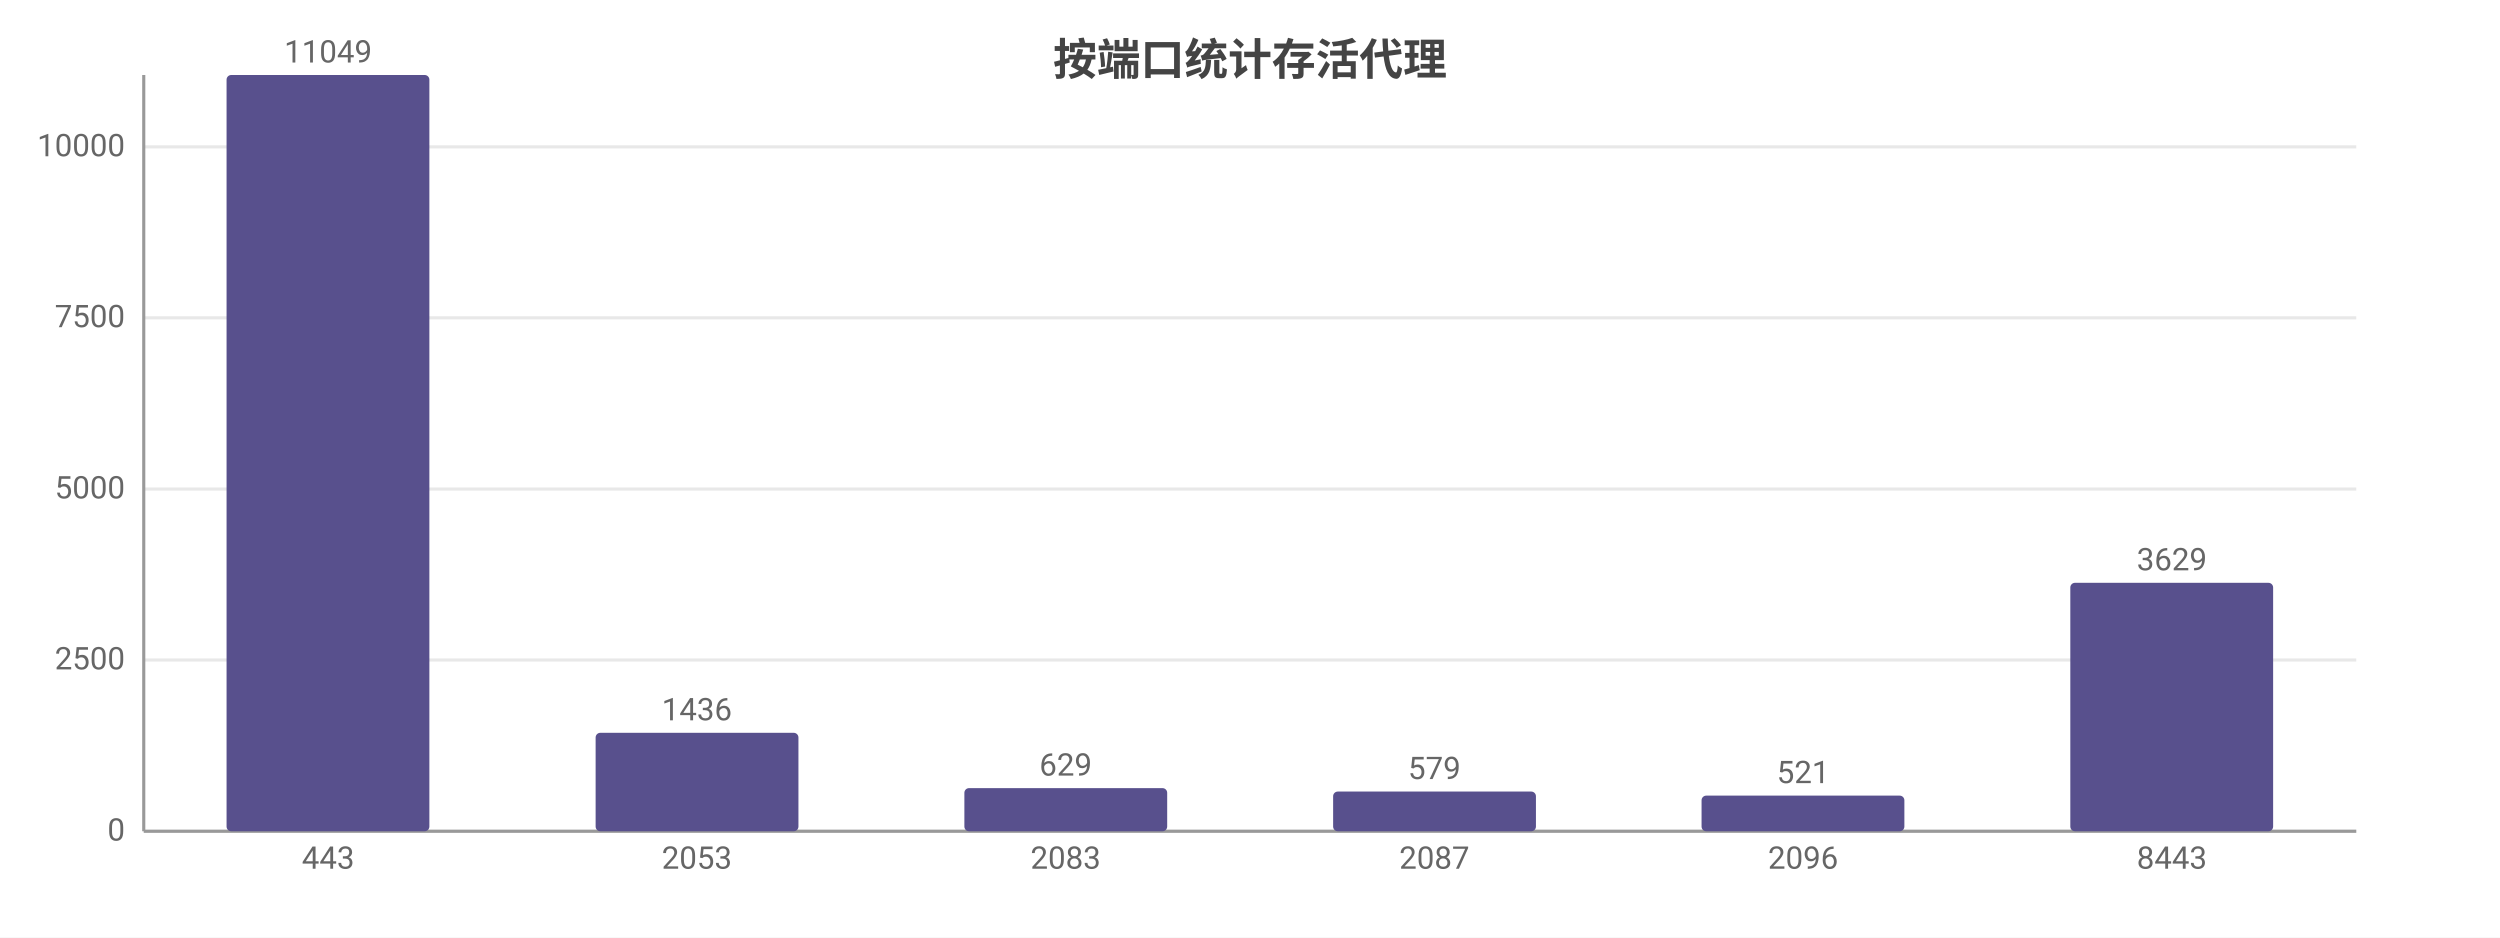
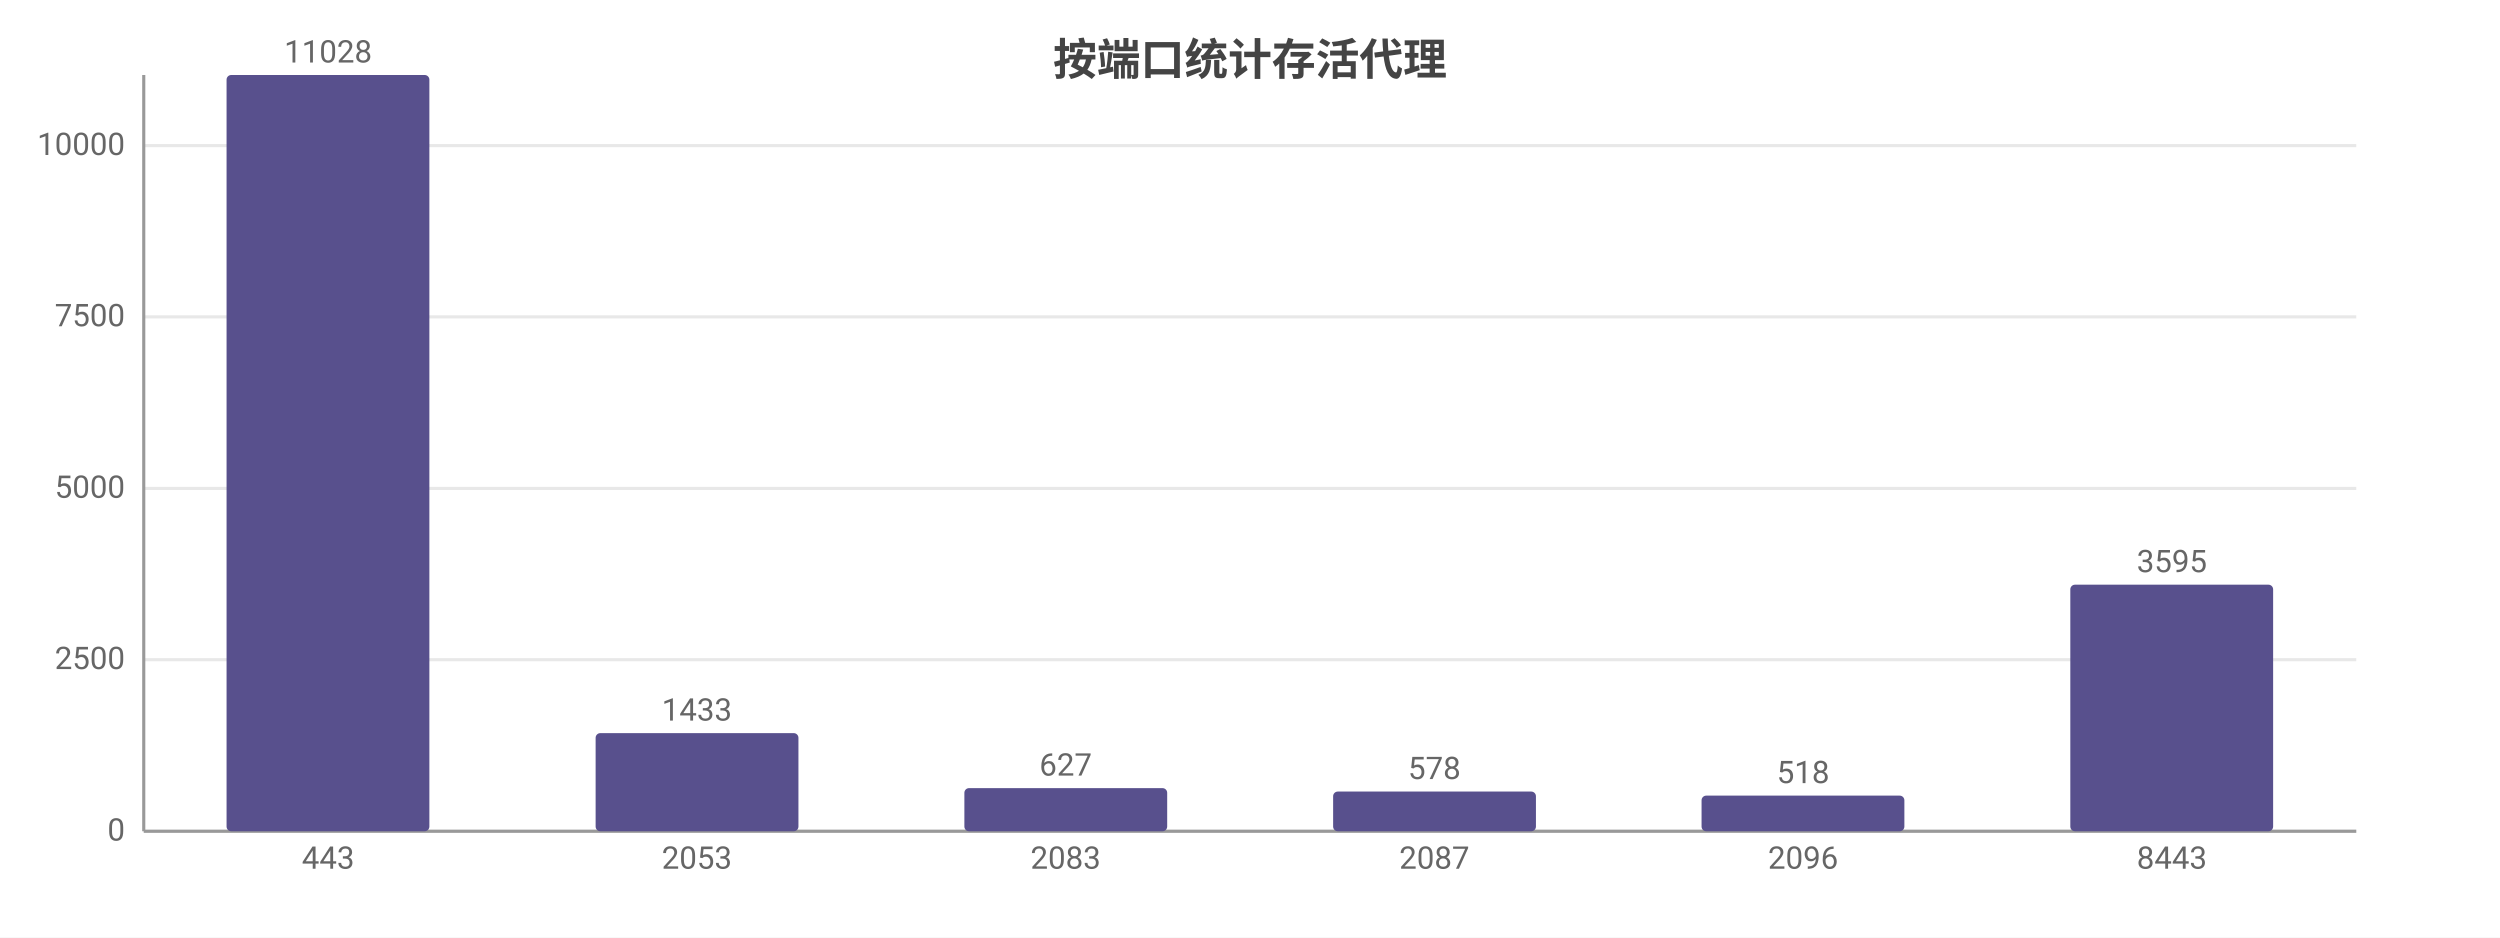
<svg xmlns="http://www.w3.org/2000/svg" width="800" height="300" viewBox="0 0 800 300">
  <rect width="800" height="300" fill="#ffffff" />
  <style>text{font-family:system-ui,-apple-system,'Segoe UI',Roboto,'PingFang SC','Microsoft YaHei','Noto Sans CJK SC',sans-serif}.g{stroke:#e8e8e8;stroke-width:1}.a{stroke:#999;stroke-width:1}.t{font-size:10px;fill:#666}.m{font-size:10px;text-anchor:middle;fill:#666}.e{font-size:10px;text-anchor:end;fill:#666}.l{font-size:11px;fill:#333}.tt{font-size:14px;font-weight:600;text-anchor:middle;fill:#444}.em{font-size:13px;text-anchor:middle;fill:#999}</style>
  <text class="tt" x="400.0" y="24">按端口统计存活代理</text>
  <line class="g" x1="46" y1="266" x2="754" y2="266" />
  <text class="e" x="40" y="269">0</text>
-   <line class="g" x1="46" y1="211.2" x2="754" y2="211.2" />
-   <text class="e" x="40" y="214.2">2500</text>
-   <line class="g" x1="46" y1="156.5" x2="754" y2="156.5" />
-   <text class="e" x="40" y="159.5">5000</text>
-   <line class="g" x1="46" y1="101.7" x2="754" y2="101.7" />
-   <text class="e" x="40" y="104.7">7500</text>
-   <line class="g" x1="46" y1="47.0" x2="754" y2="47.0" />
-   <text class="e" x="40" y="50.0">10000</text>
+   <line class="g" x1="46" y1="211.1" x2="754" y2="211.1" />
+   <text class="e" x="40" y="214.1">2500</text>
+   <line class="g" x1="46" y1="156.3" x2="754" y2="156.3" />
+   <text class="e" x="40" y="159.3">5000</text>
+   <line class="g" x1="46" y1="101.4" x2="754" y2="101.4" />
+   <text class="e" x="40" y="104.4">7500</text>
+   <line class="g" x1="46" y1="46.6" x2="754" y2="46.6" />
+   <text class="e" x="40" y="49.6">10000</text>
  <line class="a" x1="46" y1="24" x2="46" y2="266" />
  <line class="a" x1="46" y1="266" x2="754" y2="266" />
  <rect x="72.5" y="24" width="64.9" height="242" fill="#58508d" rx="1.5" />
-   <text class="m" x="105" y="20">11049</text>
+   <text class="m" x="105" y="20">11028</text>
  <text class="m" x="105" y="278">443</text>
-   <rect x="190.6" y="234.5" width="64.9" height="31.5" fill="#58508d" rx="1.5" />
-   <text class="m" x="223" y="230.5">1436</text>
+   <rect x="190.6" y="234.6" width="64.9" height="31.4" fill="#58508d" rx="1.5" />
+   <text class="m" x="223" y="230.6">1433</text>
  <text class="m" x="223" y="278">2053</text>
  <rect x="308.6" y="252.2" width="64.9" height="13.8" fill="#58508d" rx="1.5" />
-   <text class="m" x="341" y="248.2">629</text>
+   <text class="m" x="341" y="248.2">627</text>
  <text class="m" x="341" y="278">2083</text>
  <rect x="426.6" y="253.3" width="64.9" height="12.7" fill="#58508d" rx="1.5" />
-   <text class="m" x="459" y="249.3">579</text>
+   <text class="m" x="459" y="249.3">578</text>
  <text class="m" x="459" y="278">2087</text>
  <rect x="544.5" y="254.6" width="64.9" height="11.4" fill="#58508d" rx="1.5" />
-   <text class="m" x="577" y="250.6">521</text>
+   <text class="m" x="577" y="250.6">518</text>
  <text class="m" x="577" y="278">2096</text>
-   <rect x="662.5" y="186.5" width="64.9" height="79.5" fill="#58508d" rx="1.5" />
-   <text class="m" x="695" y="182.5">3629</text>
+   <rect x="662.5" y="187.1" width="64.9" height="78.9" fill="#58508d" rx="1.5" />
+   <text class="m" x="695" y="183.1">3595</text>
  <text class="m" x="695" y="278">8443</text>
</svg>
